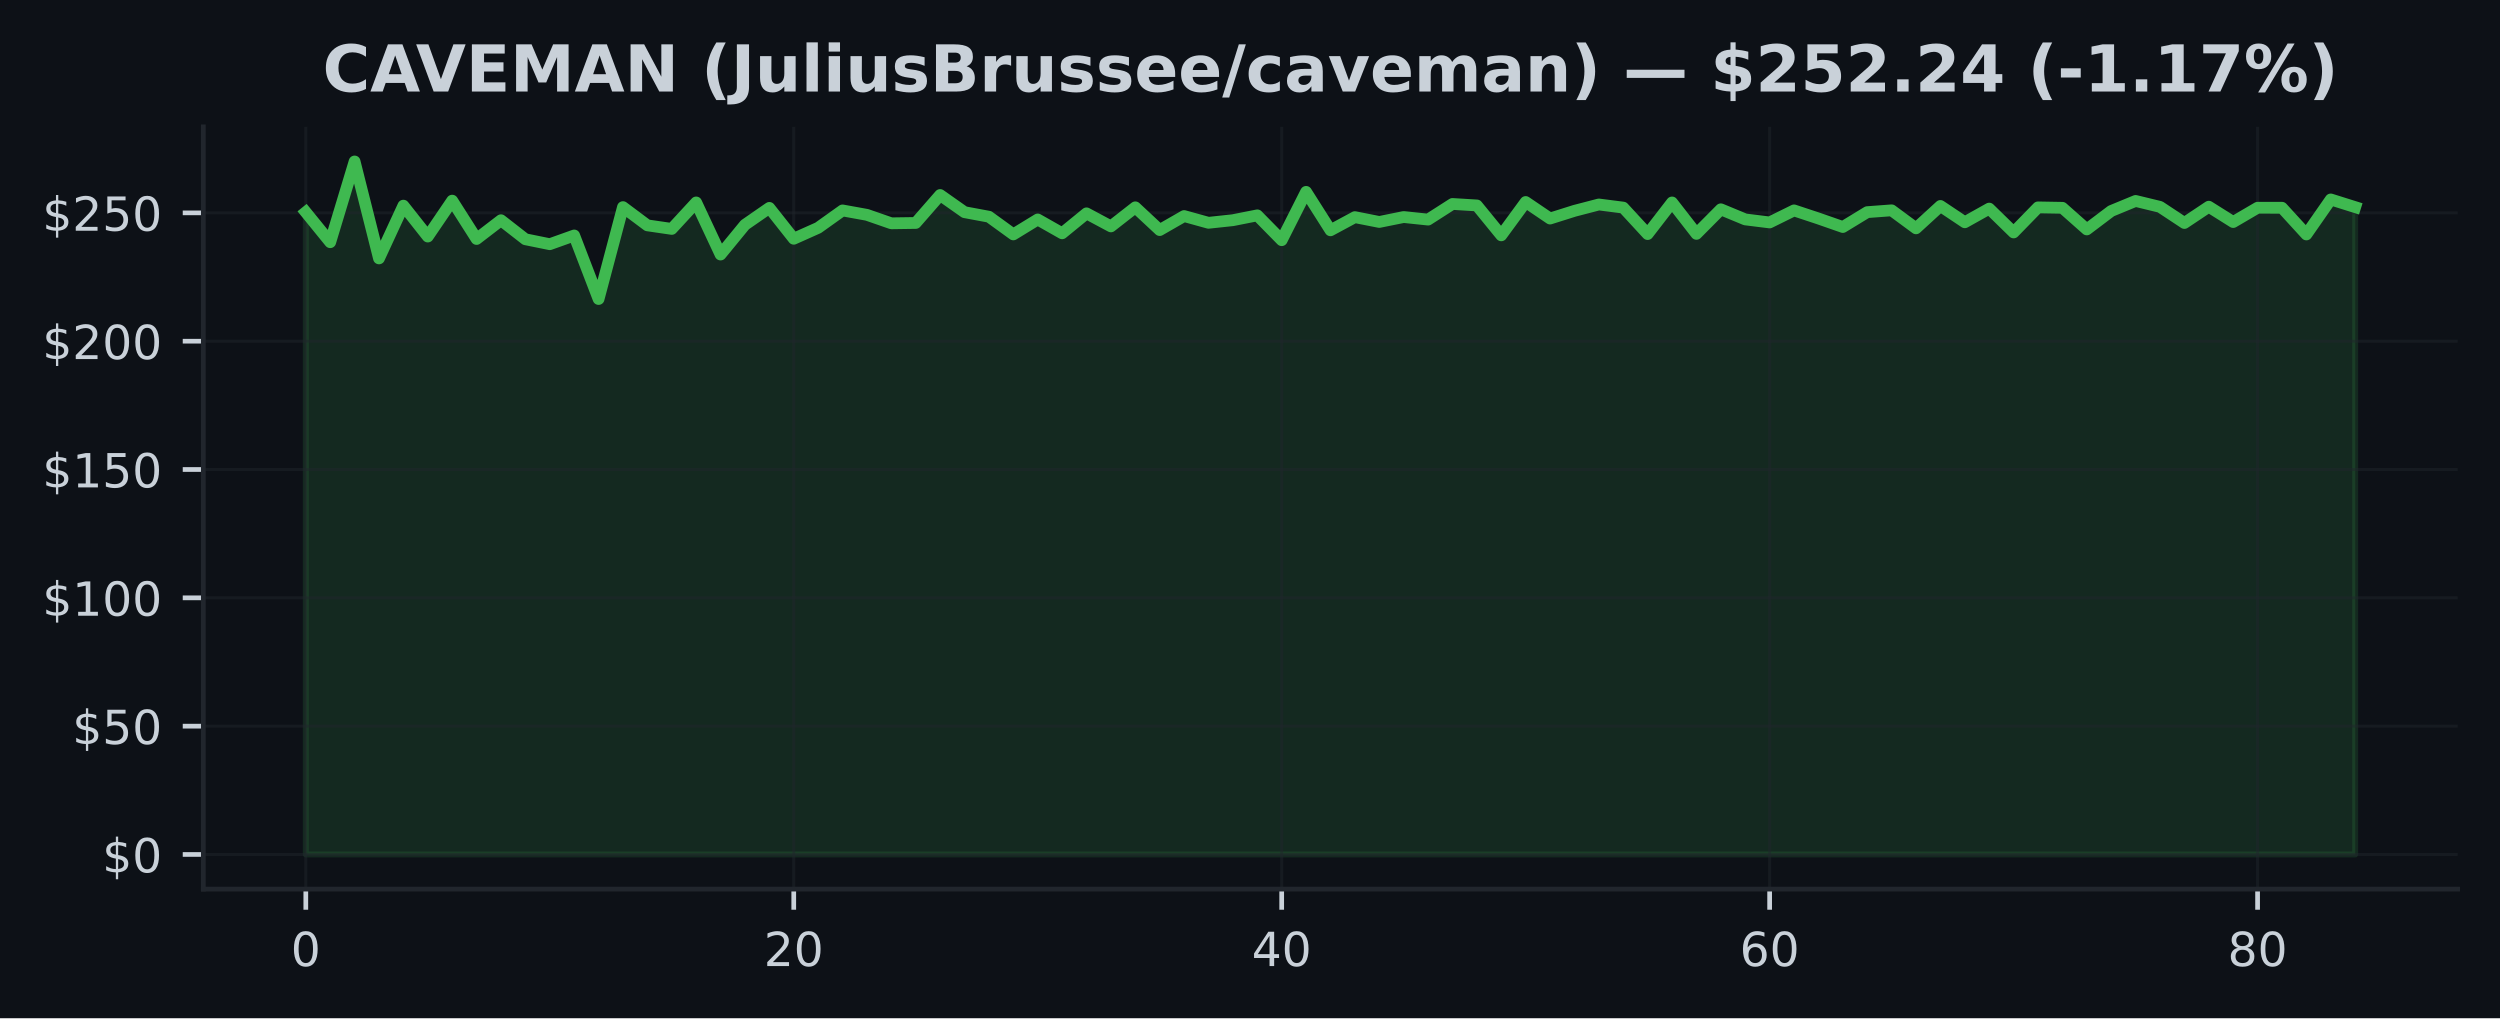
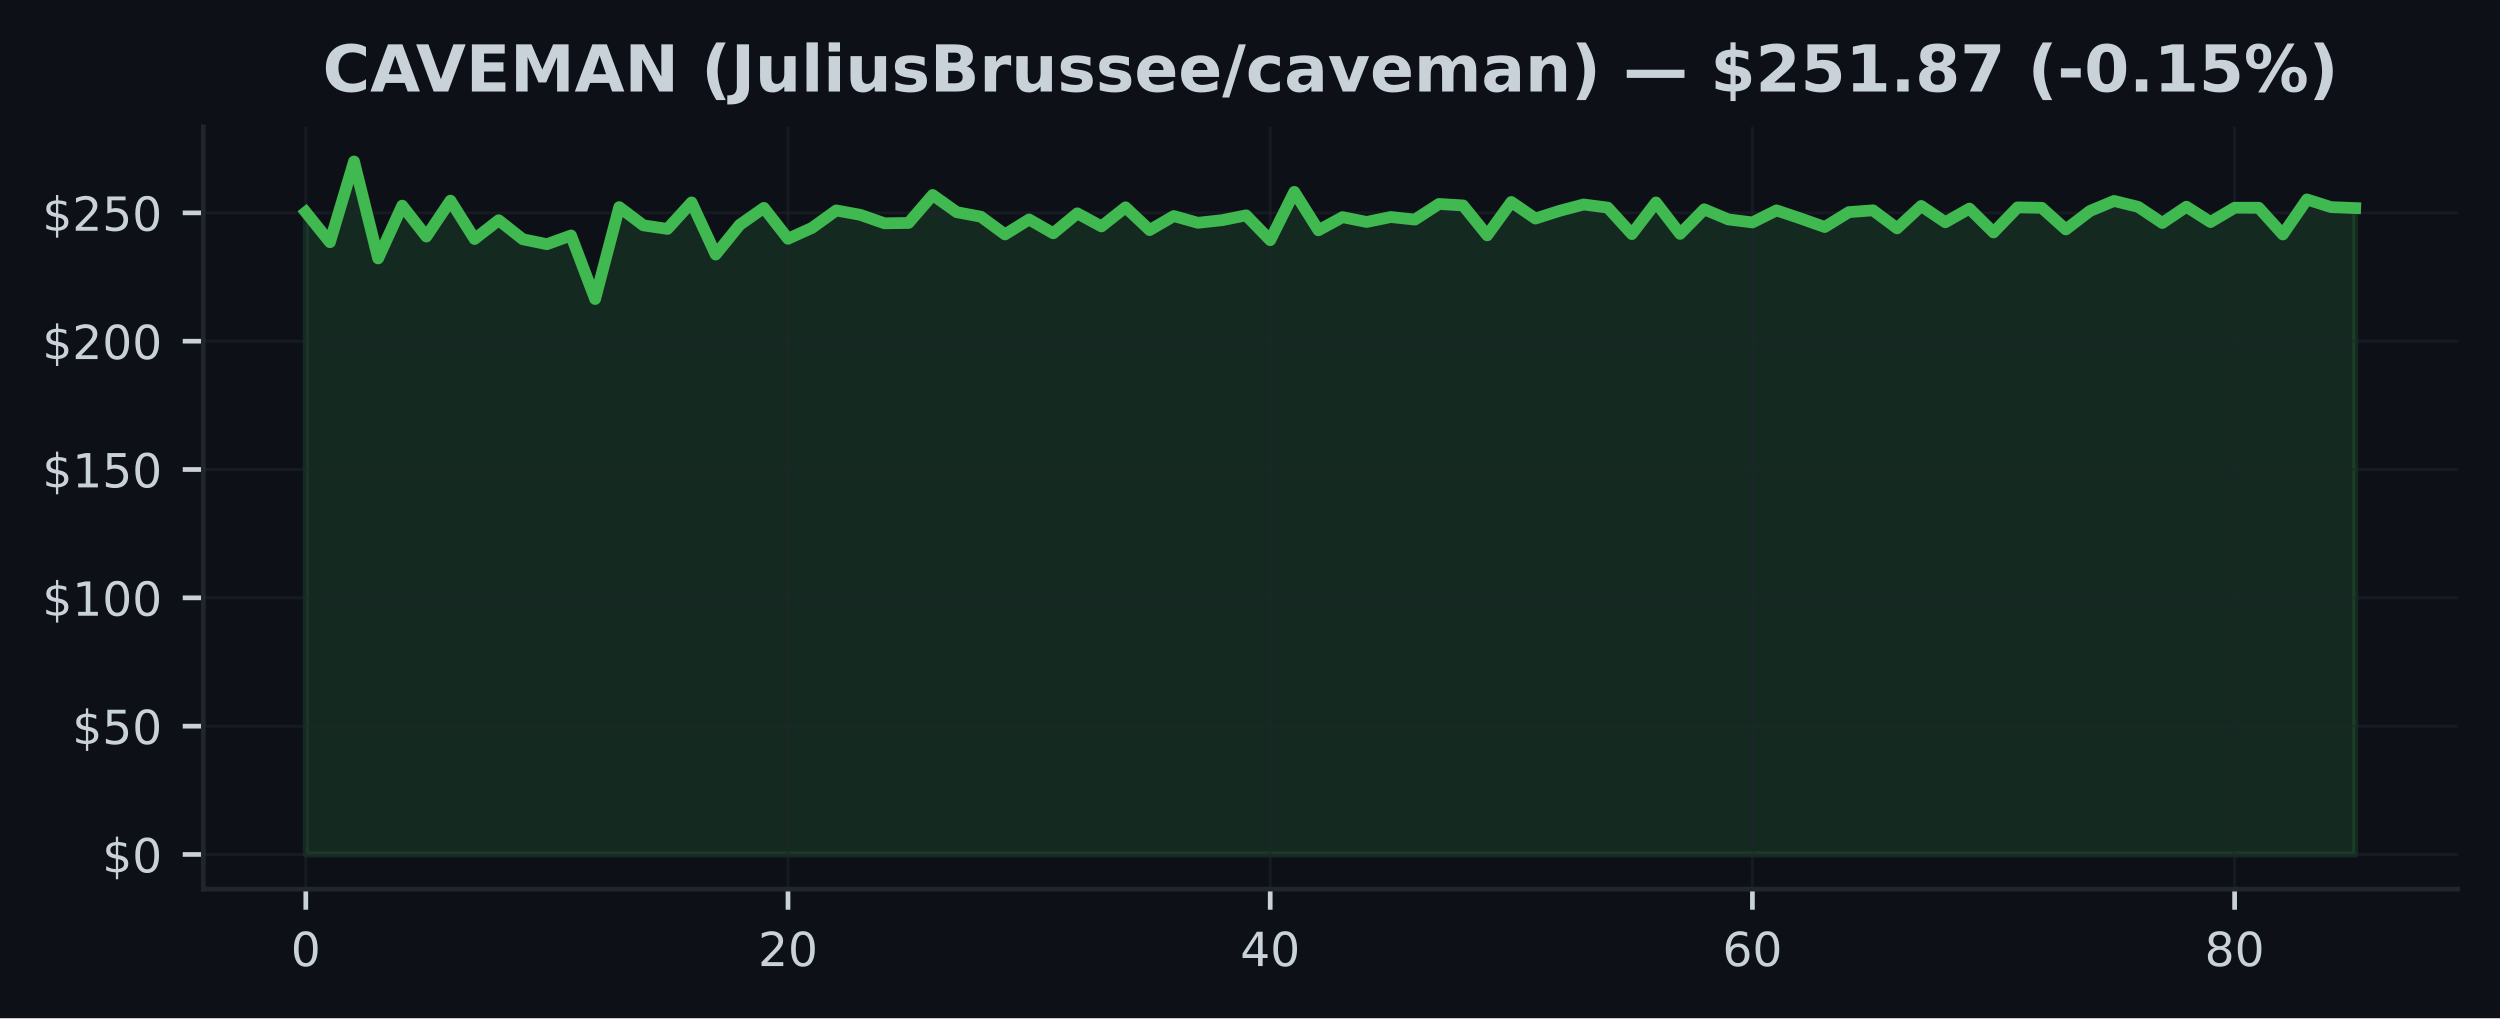
<svg xmlns="http://www.w3.org/2000/svg" xmlns:xlink="http://www.w3.org/1999/xlink" width="424.91pt" height="173.061pt" viewBox="0 0 424.91 173.061" version="1.1">
  <defs>
    <style type="text/css">*{stroke-linejoin: round; stroke-linecap: butt}</style>
  </defs>
  <g id="figure_1">
    <g id="patch_1">
      <path d="M 0 173.061  L 424.91 173.061  L 424.91 0  L 0 0  z " style="fill: #0d1117" />
    </g>
    <g id="axes_1">
      <g id="patch_2">
        <path d="M 34.56 151.118  L 417.71 151.118  L 417.71 21.558  L 34.56 21.558  z " style="fill: #0d1117" />
      </g>
      <g id="FillBetweenPolyCollection_1">
        <defs>
-           <path id="mf7745dbfe8" d="M 51.976 -27.832  L 51.976 -136.999  L 56.123 -131.895  L 60.269 -145.613  L 64.416 -129.143  L 68.562 -138.106  L 72.709 -132.859  L 76.856 -138.957  L 81.002 -132.445  L 85.149 -135.629  L 89.296 -132.397  L 93.442 -131.555  L 97.589 -133.038  L 101.736 -122.242  L 105.882 -137.858  L 110.029 -134.761  L 114.176 -134.155  L 118.322 -138.652  L 122.469 -129.801  L 126.616 -134.857  L 130.762 -137.727  L 134.909 -132.484  L 139.055 -134.338  L 143.202 -137.295  L 147.349 -136.545  L 151.495 -135.105  L 155.642 -135.166  L 159.789 -139.917  L 163.935 -136.999  L 168.082 -136.226  L 172.229 -133.221  L 176.375 -135.76  L 180.522 -133.409  L 184.669 -136.798  L 188.815 -134.582  L 192.962 -137.823  L 197.108 -133.958  L 201.255 -136.34  L 205.402 -135.193  L 209.548 -135.638  L 213.695 -136.458  L 217.842 -132.24  L 221.988 -140.449  L 226.135 -133.919  L 230.282 -136.152  L 234.428 -135.337  L 238.575 -136.174  L 242.722 -135.738  L 246.868 -138.394  L 251.015 -138.141  L 255.162 -133.064  L 259.308 -138.726  L 263.455 -135.917  L 267.601 -137.225  L 271.748 -138.307  L 275.895 -137.775  L 280.041 -133.278  L 284.188 -138.647  L 288.335 -133.313  L 292.481 -137.487  L 296.628 -135.768  L 300.775 -135.254  L 304.921 -137.3  L 309.068 -135.925  L 313.215 -134.477  L 317.361 -137.003  L 321.508 -137.313  L 325.654 -134.255  L 329.801 -138.054  L 333.948 -135.284  L 338.094 -137.605  L 342.241 -133.557  L 346.388 -137.814  L 350.534 -137.74  L 354.681 -134.067  L 358.828 -137.199  L 362.974 -138.909  L 367.121 -137.901  L 371.268 -135.162  L 375.414 -137.928  L 379.561 -135.324  L 383.708 -137.753  L 387.854 -137.749  L 392.001 -133.212  L 396.147 -139.162  L 400.294 -137.858  L 400.294 -27.832  L 400.294 -27.832  L 396.147 -27.832  L 392.001 -27.832  L 387.854 -27.832  L 383.708 -27.832  L 379.561 -27.832  L 375.414 -27.832  L 371.268 -27.832  L 367.121 -27.832  L 362.974 -27.832  L 358.828 -27.832  L 354.681 -27.832  L 350.534 -27.832  L 346.388 -27.832  L 342.241 -27.832  L 338.094 -27.832  L 333.948 -27.832  L 329.801 -27.832  L 325.654 -27.832  L 321.508 -27.832  L 317.361 -27.832  L 313.215 -27.832  L 309.068 -27.832  L 304.921 -27.832  L 300.775 -27.832  L 296.628 -27.832  L 292.481 -27.832  L 288.335 -27.832  L 284.188 -27.832  L 280.041 -27.832  L 275.895 -27.832  L 271.748 -27.832  L 267.601 -27.832  L 263.455 -27.832  L 259.308 -27.832  L 255.162 -27.832  L 251.015 -27.832  L 246.868 -27.832  L 242.722 -27.832  L 238.575 -27.832  L 234.428 -27.832  L 230.282 -27.832  L 226.135 -27.832  L 221.988 -27.832  L 217.842 -27.832  L 213.695 -27.832  L 209.548 -27.832  L 205.402 -27.832  L 201.255 -27.832  L 197.108 -27.832  L 192.962 -27.832  L 188.815 -27.832  L 184.669 -27.832  L 180.522 -27.832  L 176.375 -27.832  L 172.229 -27.832  L 168.082 -27.832  L 163.935 -27.832  L 159.789 -27.832  L 155.642 -27.832  L 151.495 -27.832  L 147.349 -27.832  L 143.202 -27.832  L 139.055 -27.832  L 134.909 -27.832  L 130.762 -27.832  L 126.616 -27.832  L 122.469 -27.832  L 118.322 -27.832  L 114.176 -27.832  L 110.029 -27.832  L 105.882 -27.832  L 101.736 -27.832  L 97.589 -27.832  L 93.442 -27.832  L 89.296 -27.832  L 85.149 -27.832  L 81.002 -27.832  L 76.856 -27.832  L 72.709 -27.832  L 68.562 -27.832  L 64.416 -27.832  L 60.269 -27.832  L 56.123 -27.832  L 51.976 -27.832  z " style="stroke: #3fb950; stroke-opacity: 0.15" />
+           <path id="m80fac585f5" d="M 51.976 -27.832  L 51.976 -136.999  L 56.074 -131.895  L 60.172 -145.613  L 64.269 -129.143  L 68.367 -138.106  L 72.465 -132.859  L 76.563 -138.957  L 80.661 -132.445  L 84.759 -135.629  L 88.857 -132.397  L 92.955 -131.555  L 97.052 -133.038  L 101.15 -122.242  L 105.248 -137.858  L 109.346 -134.761  L 113.444 -134.155  L 117.542 -138.652  L 121.64 -129.801  L 125.737 -134.857  L 129.835 -137.727  L 133.933 -132.484  L 138.031 -134.338  L 142.129 -137.295  L 146.227 -136.545  L 150.325 -135.105  L 154.422 -135.166  L 158.52 -139.917  L 162.618 -136.999  L 166.716 -136.226  L 170.814 -133.221  L 174.912 -135.76  L 179.01 -133.409  L 183.107 -136.798  L 187.205 -134.582  L 191.303 -137.823  L 195.401 -133.958  L 199.499 -136.34  L 203.597 -135.193  L 207.695 -135.638  L 211.792 -136.458  L 215.89 -132.24  L 219.988 -140.449  L 224.086 -133.919  L 228.184 -136.152  L 232.282 -135.337  L 236.38 -136.174  L 240.478 -135.738  L 244.575 -138.394  L 248.673 -138.141  L 252.771 -133.064  L 256.869 -138.726  L 260.967 -135.917  L 265.065 -137.225  L 269.163 -138.307  L 273.26 -137.775  L 277.358 -133.278  L 281.456 -138.647  L 285.554 -133.313  L 289.652 -137.487  L 293.75 -135.768  L 297.848 -135.254  L 301.945 -137.3  L 306.043 -135.925  L 310.141 -134.477  L 314.239 -137.003  L 318.337 -137.313  L 322.435 -134.255  L 326.533 -138.054  L 330.63 -135.284  L 334.728 -137.605  L 338.826 -133.557  L 342.924 -137.814  L 347.022 -137.74  L 351.12 -134.067  L 355.218 -137.199  L 359.315 -138.909  L 363.413 -137.901  L 367.511 -135.162  L 371.609 -137.928  L 375.707 -135.324  L 379.805 -137.753  L 383.903 -137.749  L 388.001 -133.212  L 392.098 -139.162  L 396.196 -137.858  L 400.294 -137.696  L 400.294 -27.832  L 400.294 -27.832  L 396.196 -27.832  L 392.098 -27.832  L 388.001 -27.832  L 383.903 -27.832  L 379.805 -27.832  L 375.707 -27.832  L 371.609 -27.832  L 367.511 -27.832  L 363.413 -27.832  L 359.315 -27.832  L 355.218 -27.832  L 351.12 -27.832  L 347.022 -27.832  L 342.924 -27.832  L 338.826 -27.832  L 334.728 -27.832  L 330.63 -27.832  L 326.533 -27.832  L 322.435 -27.832  L 318.337 -27.832  L 314.239 -27.832  L 310.141 -27.832  L 306.043 -27.832  L 301.945 -27.832  L 297.848 -27.832  L 293.75 -27.832  L 289.652 -27.832  L 285.554 -27.832  L 281.456 -27.832  L 277.358 -27.832  L 273.26 -27.832  L 269.163 -27.832  L 265.065 -27.832  L 260.967 -27.832  L 256.869 -27.832  L 252.771 -27.832  L 248.673 -27.832  L 244.575 -27.832  L 240.478 -27.832  L 236.38 -27.832  L 232.282 -27.832  L 228.184 -27.832  L 224.086 -27.832  L 219.988 -27.832  L 215.89 -27.832  L 211.792 -27.832  L 207.695 -27.832  L 203.597 -27.832  L 199.499 -27.832  L 195.401 -27.832  L 191.303 -27.832  L 187.205 -27.832  L 183.107 -27.832  L 179.01 -27.832  L 174.912 -27.832  L 170.814 -27.832  L 166.716 -27.832  L 162.618 -27.832  L 158.52 -27.832  L 154.422 -27.832  L 150.325 -27.832  L 146.227 -27.832  L 142.129 -27.832  L 138.031 -27.832  L 133.933 -27.832  L 129.835 -27.832  L 125.737 -27.832  L 121.64 -27.832  L 117.542 -27.832  L 113.444 -27.832  L 109.346 -27.832  L 105.248 -27.832  L 101.15 -27.832  L 97.052 -27.832  L 92.955 -27.832  L 88.857 -27.832  L 84.759 -27.832  L 80.661 -27.832  L 76.563 -27.832  L 72.465 -27.832  L 68.367 -27.832  L 64.269 -27.832  L 60.172 -27.832  L 56.074 -27.832  L 51.976 -27.832  z " style="stroke: #3fb950; stroke-opacity: 0.15" />
        </defs>
-         <g clip-path="url(#p58bd9154a6)">
-           <use xlink:href="#mf7745dbfe8" x="0" y="173.061" style="fill: #3fb950; fill-opacity: 0.15; stroke: #3fb950; stroke-opacity: 0.15" />
+         <g clip-path="url(#p2977cdf1c4)">
+           <use xlink:href="#m80fac585f5" x="0" y="173.061" style="fill: #3fb950; fill-opacity: 0.15; stroke: #3fb950; stroke-opacity: 0.15" />
        </g>
      </g>
      <g id="matplotlib.axis_1">
        <g id="xtick_1">
          <g id="line2d_1">
-             <path d="M 51.976 151.118  L 51.976 21.558  " clip-path="url(#p58bd9154a6)" style="fill: none; stroke: #21262d; stroke-opacity: 0.5; stroke-width: 0.5; stroke-linecap: square" />
+             <path d="M 51.976 151.118  L 51.976 21.558  " clip-path="url(#p2977cdf1c4)" style="fill: none; stroke: #21262d; stroke-opacity: 0.5; stroke-width: 0.5; stroke-linecap: square" />
          </g>
          <g id="line2d_2">
            <defs>
-               <path id="med273f6333" d="M 0 0  L 0 3.5  " style="stroke: #c9d1d9; stroke-width: 0.8" />
+               <path id="m7018ba9cfa" d="M 0 0  L 0 3.5  " style="stroke: #c9d1d9; stroke-width: 0.8" />
            </defs>
            <g>
-               <use xlink:href="#med273f6333" x="51.976" y="151.118" style="fill: #c9d1d9; stroke: #c9d1d9; stroke-width: 0.8" />
+               <use xlink:href="#m7018ba9cfa" x="51.976" y="151.118" style="fill: #c9d1d9; stroke: #c9d1d9; stroke-width: 0.8" />
            </g>
          </g>
          <g id="text_1">
            <g style="fill: #c9d1d9" transform="translate(49.43091 164.197) scale(0.08 -0.08)">
              <defs>
                <path id="DejaVuSans-30" d="M 2034 4250  Q 1547 4250 1301 3770  Q 1056 3291 1056 2328  Q 1056 1369 1301 889  Q 1547 409 2034 409  Q 2525 409 2770 889  Q 3016 1369 3016 2328  Q 3016 3291 2770 3770  Q 2525 4250 2034 4250  z M 2034 4750  Q 2819 4750 3233 4129  Q 3647 3509 3647 2328  Q 3647 1150 3233 529  Q 2819 -91 2034 -91  Q 1250 -91 836 529  Q 422 1150 422 2328  Q 422 3509 836 4129  Q 1250 4750 2034 4750  z " transform="scale(0.015625)" />
              </defs>
              <use xlink:href="#DejaVuSans-30" />
            </g>
          </g>
        </g>
        <g id="xtick_2">
          <g id="line2d_3">
-             <path d="M 134.909 151.118  L 134.909 21.558  " clip-path="url(#p58bd9154a6)" style="fill: none; stroke: #21262d; stroke-opacity: 0.5; stroke-width: 0.5; stroke-linecap: square" />
+             <path d="M 133.933 151.118  L 133.933 21.558  " clip-path="url(#p2977cdf1c4)" style="fill: none; stroke: #21262d; stroke-opacity: 0.5; stroke-width: 0.5; stroke-linecap: square" />
          </g>
          <g id="line2d_4">
            <g>
-               <use xlink:href="#med273f6333" x="134.909" y="151.118" style="fill: #c9d1d9; stroke: #c9d1d9; stroke-width: 0.8" />
+               <use xlink:href="#m7018ba9cfa" x="133.933" y="151.118" style="fill: #c9d1d9; stroke: #c9d1d9; stroke-width: 0.8" />
            </g>
          </g>
          <g id="text_2">
-             <g style="fill: #c9d1d9" transform="translate(129.8188 164.197) scale(0.08 -0.08)">
+             <g style="fill: #c9d1d9" transform="translate(128.8431 164.197) scale(0.08 -0.08)">
              <defs>
                <path id="DejaVuSans-32" d="M 1228 531  L 3431 531  L 3431 0  L 469 0  L 469 531  Q 828 903 1448 1529  Q 2069 2156 2228 2338  Q 2531 2678 2651 2914  Q 2772 3150 2772 3378  Q 2772 3750 2511 3984  Q 2250 4219 1831 4219  Q 1534 4219 1204 4116  Q 875 4013 500 3803  L 500 4441  Q 881 4594 1212 4672  Q 1544 4750 1819 4750  Q 2544 4750 2975 4387  Q 3406 4025 3406 3419  Q 3406 3131 3298 2873  Q 3191 2616 2906 2266  Q 2828 2175 2409 1742  Q 1991 1309 1228 531  z " transform="scale(0.015625)" />
              </defs>
              <use xlink:href="#DejaVuSans-32" />
              <use xlink:href="#DejaVuSans-30" transform="translate(63.62305 0)" />
            </g>
          </g>
        </g>
        <g id="xtick_3">
          <g id="line2d_5">
-             <path d="M 217.842 151.118  L 217.842 21.558  " clip-path="url(#p58bd9154a6)" style="fill: none; stroke: #21262d; stroke-opacity: 0.5; stroke-width: 0.5; stroke-linecap: square" />
+             <path d="M 215.89 151.118  L 215.89 21.558  " clip-path="url(#p2977cdf1c4)" style="fill: none; stroke: #21262d; stroke-opacity: 0.5; stroke-width: 0.5; stroke-linecap: square" />
          </g>
          <g id="line2d_6">
            <g>
-               <use xlink:href="#med273f6333" x="217.842" y="151.118" style="fill: #c9d1d9; stroke: #c9d1d9; stroke-width: 0.8" />
+               <use xlink:href="#m7018ba9cfa" x="215.89" y="151.118" style="fill: #c9d1d9; stroke: #c9d1d9; stroke-width: 0.8" />
            </g>
          </g>
          <g id="text_3">
-             <g style="fill: #c9d1d9" transform="translate(212.7517 164.197) scale(0.08 -0.08)">
+             <g style="fill: #c9d1d9" transform="translate(210.8003 164.197) scale(0.08 -0.08)">
              <defs>
                <path id="DejaVuSans-34" d="M 2419 4116  L 825 1625  L 2419 1625  L 2419 4116  z M 2253 4666  L 3047 4666  L 3047 1625  L 3713 1625  L 3713 1100  L 3047 1100  L 3047 0  L 2419 0  L 2419 1100  L 313 1100  L 313 1709  L 2253 4666  z " transform="scale(0.015625)" />
              </defs>
              <use xlink:href="#DejaVuSans-34" />
              <use xlink:href="#DejaVuSans-30" transform="translate(63.62305 0)" />
            </g>
          </g>
        </g>
        <g id="xtick_4">
          <g id="line2d_7">
-             <path d="M 300.775 151.118  L 300.775 21.558  " clip-path="url(#p58bd9154a6)" style="fill: none; stroke: #21262d; stroke-opacity: 0.5; stroke-width: 0.5; stroke-linecap: square" />
+             <path d="M 297.848 151.118  L 297.848 21.558  " clip-path="url(#p2977cdf1c4)" style="fill: none; stroke: #21262d; stroke-opacity: 0.5; stroke-width: 0.5; stroke-linecap: square" />
          </g>
          <g id="line2d_8">
            <g>
-               <use xlink:href="#med273f6333" x="300.775" y="151.118" style="fill: #c9d1d9; stroke: #c9d1d9; stroke-width: 0.8" />
+               <use xlink:href="#m7018ba9cfa" x="297.848" y="151.118" style="fill: #c9d1d9; stroke: #c9d1d9; stroke-width: 0.8" />
            </g>
          </g>
          <g id="text_4">
-             <g style="fill: #c9d1d9" transform="translate(295.6846 164.197) scale(0.08 -0.08)">
+             <g style="fill: #c9d1d9" transform="translate(292.7576 164.197) scale(0.08 -0.08)">
              <defs>
                <path id="DejaVuSans-36" d="M 2113 2584  Q 1688 2584 1439 2293  Q 1191 2003 1191 1497  Q 1191 994 1439 701  Q 1688 409 2113 409  Q 2538 409 2786 701  Q 3034 994 3034 1497  Q 3034 2003 2786 2293  Q 2538 2584 2113 2584  z M 3366 4563  L 3366 3988  Q 3128 4100 2886 4159  Q 2644 4219 2406 4219  Q 1781 4219 1451 3797  Q 1122 3375 1075 2522  Q 1259 2794 1537 2939  Q 1816 3084 2150 3084  Q 2853 3084 3261 2657  Q 3669 2231 3669 1497  Q 3669 778 3244 343  Q 2819 -91 2113 -91  Q 1303 -91 875 529  Q 447 1150 447 2328  Q 447 3434 972 4092  Q 1497 4750 2381 4750  Q 2619 4750 2861 4703  Q 3103 4656 3366 4563  z " transform="scale(0.015625)" />
              </defs>
              <use xlink:href="#DejaVuSans-36" />
              <use xlink:href="#DejaVuSans-30" transform="translate(63.62305 0)" />
            </g>
          </g>
        </g>
        <g id="xtick_5">
          <g id="line2d_9">
-             <path d="M 383.708 151.118  L 383.708 21.558  " clip-path="url(#p58bd9154a6)" style="fill: none; stroke: #21262d; stroke-opacity: 0.5; stroke-width: 0.5; stroke-linecap: square" />
+             <path d="M 379.805 151.118  L 379.805 21.558  " clip-path="url(#p2977cdf1c4)" style="fill: none; stroke: #21262d; stroke-opacity: 0.5; stroke-width: 0.5; stroke-linecap: square" />
          </g>
          <g id="line2d_10">
            <g>
-               <use xlink:href="#med273f6333" x="383.708" y="151.118" style="fill: #c9d1d9; stroke: #c9d1d9; stroke-width: 0.8" />
+               <use xlink:href="#m7018ba9cfa" x="379.805" y="151.118" style="fill: #c9d1d9; stroke: #c9d1d9; stroke-width: 0.8" />
            </g>
          </g>
          <g id="text_5">
-             <g style="fill: #c9d1d9" transform="translate(378.6175 164.197) scale(0.08 -0.08)">
+             <g style="fill: #c9d1d9" transform="translate(374.7148 164.197) scale(0.08 -0.08)">
              <defs>
                <path id="DejaVuSans-38" d="M 2034 2216  Q 1584 2216 1326 1975  Q 1069 1734 1069 1313  Q 1069 891 1326 650  Q 1584 409 2034 409  Q 2484 409 2743 651  Q 3003 894 3003 1313  Q 3003 1734 2745 1975  Q 2488 2216 2034 2216  z M 1403 2484  Q 997 2584 770 2862  Q 544 3141 544 3541  Q 544 4100 942 4425  Q 1341 4750 2034 4750  Q 2731 4750 3128 4425  Q 3525 4100 3525 3541  Q 3525 3141 3298 2862  Q 3072 2584 2669 2484  Q 3125 2378 3379 2068  Q 3634 1759 3634 1313  Q 3634 634 3220 271  Q 2806 -91 2034 -91  Q 1263 -91 848 271  Q 434 634 434 1313  Q 434 1759 690 2068  Q 947 2378 1403 2484  z M 1172 3481  Q 1172 3119 1398 2916  Q 1625 2713 2034 2713  Q 2441 2713 2670 2916  Q 2900 3119 2900 3481  Q 2900 3844 2670 4047  Q 2441 4250 2034 4250  Q 1625 4250 1398 4047  Q 1172 3844 1172 3481  z " transform="scale(0.015625)" />
              </defs>
              <use xlink:href="#DejaVuSans-38" />
              <use xlink:href="#DejaVuSans-30" transform="translate(63.62305 0)" />
            </g>
          </g>
        </g>
      </g>
      <g id="matplotlib.axis_2">
        <g id="ytick_1">
          <g id="line2d_11">
-             <path d="M 34.56 145.229  L 417.71 145.229  " clip-path="url(#p58bd9154a6)" style="fill: none; stroke: #21262d; stroke-opacity: 0.5; stroke-width: 0.5; stroke-linecap: square" />
+             <path d="M 34.56 145.229  L 417.71 145.229  " clip-path="url(#p2977cdf1c4)" style="fill: none; stroke: #21262d; stroke-opacity: 0.5; stroke-width: 0.5; stroke-linecap: square" />
          </g>
          <g id="line2d_12">
            <defs>
-               <path id="m7860296429" d="M 0 0  L -3.5 0  " style="stroke: #c9d1d9; stroke-width: 0.8" />
+               <path id="m69ba1329ca" d="M 0 0  L -3.5 0  " style="stroke: #c9d1d9; stroke-width: 0.8" />
            </defs>
            <g>
-               <use xlink:href="#m7860296429" x="34.56" y="145.229" style="fill: #c9d1d9; stroke: #c9d1d9; stroke-width: 0.8" />
+               <use xlink:href="#m69ba1329ca" x="34.56" y="145.229" style="fill: #c9d1d9; stroke: #c9d1d9; stroke-width: 0.8" />
            </g>
          </g>
          <g id="text_6">
            <g style="fill: #c9d1d9" transform="translate(17.38 148.2686) scale(0.08 -0.08)">
              <defs>
                <path id="DejaVuSans-24" d="M 2163 -941  L 1850 -941  L 1847 0  Q 1519 6 1191 76  Q 863 147 531 288  L 531 850  Q 850 650 1176 548  Q 1503 447 1850 444  L 1850 1869  Q 1159 1981 845 2250  Q 531 2519 531 2988  Q 531 3497 872 3790  Q 1213 4084 1850 4128  L 1850 4863  L 2163 4863  L 2163 4138  Q 2453 4125 2725 4076  Q 2997 4028 3256 3944  L 3256 3397  Q 2997 3528 2723 3600  Q 2450 3672 2163 3684  L 2163 2350  Q 2872 2241 3206 1959  Q 3541 1678 3541 1191  Q 3541 663 3186 358  Q 2831 53 2163 6  L 2163 -941  z M 1850 2406  L 1850 3688  Q 1488 3647 1297 3481  Q 1106 3316 1106 3041  Q 1106 2772 1282 2622  Q 1459 2472 1850 2406  z M 2163 1806  L 2163 453  Q 2559 506 2761 678  Q 2963 850 2963 1131  Q 2963 1406 2770 1568  Q 2578 1731 2163 1806  z " transform="scale(0.015625)" />
              </defs>
              <use xlink:href="#DejaVuSans-24" />
              <use xlink:href="#DejaVuSans-30" transform="translate(63.62305 0)" />
            </g>
          </g>
        </g>
        <g id="ytick_2">
          <g id="line2d_13">
-             <path d="M 34.56 123.419  L 417.71 123.419  " clip-path="url(#p58bd9154a6)" style="fill: none; stroke: #21262d; stroke-opacity: 0.5; stroke-width: 0.5; stroke-linecap: square" />
+             <path d="M 34.56 123.419  L 417.71 123.419  " clip-path="url(#p2977cdf1c4)" style="fill: none; stroke: #21262d; stroke-opacity: 0.5; stroke-width: 0.5; stroke-linecap: square" />
          </g>
          <g id="line2d_14">
            <g>
-               <use xlink:href="#m7860296429" x="34.56" y="123.419" style="fill: #c9d1d9; stroke: #c9d1d9; stroke-width: 0.8" />
+               <use xlink:href="#m69ba1329ca" x="34.56" y="123.419" style="fill: #c9d1d9; stroke: #c9d1d9; stroke-width: 0.8" />
            </g>
          </g>
          <g id="text_7">
            <g style="fill: #c9d1d9" transform="translate(12.29 126.4587) scale(0.08 -0.08)">
              <defs>
                <path id="DejaVuSans-35" d="M 691 4666  L 3169 4666  L 3169 4134  L 1269 4134  L 1269 2991  Q 1406 3038 1543 3061  Q 1681 3084 1819 3084  Q 2600 3084 3056 2656  Q 3513 2228 3513 1497  Q 3513 744 3044 326  Q 2575 -91 1722 -91  Q 1428 -91 1123 -41  Q 819 9 494 109  L 494 744  Q 775 591 1075 516  Q 1375 441 1709 441  Q 2250 441 2565 725  Q 2881 1009 2881 1497  Q 2881 1984 2565 2268  Q 2250 2553 1709 2553  Q 1456 2553 1204 2497  Q 953 2441 691 2322  L 691 4666  z " transform="scale(0.015625)" />
              </defs>
              <use xlink:href="#DejaVuSans-24" />
              <use xlink:href="#DejaVuSans-35" transform="translate(63.62305 0)" />
              <use xlink:href="#DejaVuSans-30" transform="translate(127.2461 0)" />
            </g>
          </g>
        </g>
        <g id="ytick_3">
          <g id="line2d_15">
-             <path d="M 34.56 101.61  L 417.71 101.61  " clip-path="url(#p58bd9154a6)" style="fill: none; stroke: #21262d; stroke-opacity: 0.5; stroke-width: 0.5; stroke-linecap: square" />
+             <path d="M 34.56 101.61  L 417.71 101.61  " clip-path="url(#p2977cdf1c4)" style="fill: none; stroke: #21262d; stroke-opacity: 0.5; stroke-width: 0.5; stroke-linecap: square" />
          </g>
          <g id="line2d_16">
            <g>
-               <use xlink:href="#m7860296429" x="34.56" y="101.61" style="fill: #c9d1d9; stroke: #c9d1d9; stroke-width: 0.8" />
+               <use xlink:href="#m69ba1329ca" x="34.56" y="101.61" style="fill: #c9d1d9; stroke: #c9d1d9; stroke-width: 0.8" />
            </g>
          </g>
          <g id="text_8">
            <g style="fill: #c9d1d9" transform="translate(7.2 104.6489) scale(0.08 -0.08)">
              <defs>
                <path id="DejaVuSans-31" d="M 794 531  L 1825 531  L 1825 4091  L 703 3866  L 703 4441  L 1819 4666  L 2450 4666  L 2450 531  L 3481 531  L 3481 0  L 794 0  L 794 531  z " transform="scale(0.015625)" />
              </defs>
              <use xlink:href="#DejaVuSans-24" />
              <use xlink:href="#DejaVuSans-31" transform="translate(63.62305 0)" />
              <use xlink:href="#DejaVuSans-30" transform="translate(127.2461 0)" />
              <use xlink:href="#DejaVuSans-30" transform="translate(190.8691 0)" />
            </g>
          </g>
        </g>
        <g id="ytick_4">
          <g id="line2d_17">
-             <path d="M 34.56 79.8  L 417.71 79.8  " clip-path="url(#p58bd9154a6)" style="fill: none; stroke: #21262d; stroke-opacity: 0.5; stroke-width: 0.5; stroke-linecap: square" />
+             <path d="M 34.56 79.8  L 417.71 79.8  " clip-path="url(#p2977cdf1c4)" style="fill: none; stroke: #21262d; stroke-opacity: 0.5; stroke-width: 0.5; stroke-linecap: square" />
          </g>
          <g id="line2d_18">
            <g>
-               <use xlink:href="#m7860296429" x="34.56" y="79.8" style="fill: #c9d1d9; stroke: #c9d1d9; stroke-width: 0.8" />
+               <use xlink:href="#m69ba1329ca" x="34.56" y="79.8" style="fill: #c9d1d9; stroke: #c9d1d9; stroke-width: 0.8" />
            </g>
          </g>
          <g id="text_9">
            <g style="fill: #c9d1d9" transform="translate(7.2 82.83907) scale(0.08 -0.08)">
              <use xlink:href="#DejaVuSans-24" />
              <use xlink:href="#DejaVuSans-31" transform="translate(63.62305 0)" />
              <use xlink:href="#DejaVuSans-35" transform="translate(127.2461 0)" />
              <use xlink:href="#DejaVuSans-30" transform="translate(190.8691 0)" />
            </g>
          </g>
        </g>
        <g id="ytick_5">
          <g id="line2d_19">
-             <path d="M 34.56 57.99  L 417.71 57.99  " clip-path="url(#p58bd9154a6)" style="fill: none; stroke: #21262d; stroke-opacity: 0.5; stroke-width: 0.5; stroke-linecap: square" />
+             <path d="M 34.56 57.99  L 417.71 57.99  " clip-path="url(#p2977cdf1c4)" style="fill: none; stroke: #21262d; stroke-opacity: 0.5; stroke-width: 0.5; stroke-linecap: square" />
          </g>
          <g id="line2d_20">
            <g>
-               <use xlink:href="#m7860296429" x="34.56" y="57.99" style="fill: #c9d1d9; stroke: #c9d1d9; stroke-width: 0.8" />
+               <use xlink:href="#m69ba1329ca" x="34.56" y="57.99" style="fill: #c9d1d9; stroke: #c9d1d9; stroke-width: 0.8" />
            </g>
          </g>
          <g id="text_10">
            <g style="fill: #c9d1d9" transform="translate(7.2 61.02924) scale(0.08 -0.08)">
              <use xlink:href="#DejaVuSans-24" />
              <use xlink:href="#DejaVuSans-32" transform="translate(63.62305 0)" />
              <use xlink:href="#DejaVuSans-30" transform="translate(127.2461 0)" />
              <use xlink:href="#DejaVuSans-30" transform="translate(190.8691 0)" />
            </g>
          </g>
        </g>
        <g id="ytick_6">
          <g id="line2d_21">
-             <path d="M 34.56 36.18  L 417.71 36.18  " clip-path="url(#p58bd9154a6)" style="fill: none; stroke: #21262d; stroke-opacity: 0.5; stroke-width: 0.5; stroke-linecap: square" />
+             <path d="M 34.56 36.18  L 417.71 36.18  " clip-path="url(#p2977cdf1c4)" style="fill: none; stroke: #21262d; stroke-opacity: 0.5; stroke-width: 0.5; stroke-linecap: square" />
          </g>
          <g id="line2d_22">
            <g>
-               <use xlink:href="#m7860296429" x="34.56" y="36.18" style="fill: #c9d1d9; stroke: #c9d1d9; stroke-width: 0.8" />
+               <use xlink:href="#m69ba1329ca" x="34.56" y="36.18" style="fill: #c9d1d9; stroke: #c9d1d9; stroke-width: 0.8" />
            </g>
          </g>
          <g id="text_11">
            <g style="fill: #c9d1d9" transform="translate(7.2 39.2194) scale(0.08 -0.08)">
              <use xlink:href="#DejaVuSans-24" />
              <use xlink:href="#DejaVuSans-32" transform="translate(63.62305 0)" />
              <use xlink:href="#DejaVuSans-35" transform="translate(127.2461 0)" />
              <use xlink:href="#DejaVuSans-30" transform="translate(190.8691 0)" />
            </g>
          </g>
        </g>
      </g>
      <g id="line2d_23">
-         <path d="M 51.976 36.062  L 56.123 41.166  L 60.269 27.447  L 64.416 43.918  L 68.562 34.954  L 72.709 40.202  L 76.856 34.104  L 81.002 40.616  L 85.149 37.432  L 89.296 40.664  L 93.442 41.506  L 97.589 40.023  L 101.736 50.819  L 105.882 35.203  L 110.029 38.3  L 114.176 38.906  L 118.322 34.409  L 122.469 43.26  L 126.616 38.204  L 130.762 35.334  L 134.909 40.577  L 139.055 38.723  L 143.202 35.766  L 147.349 36.516  L 151.495 37.955  L 155.642 37.894  L 159.789 33.144  L 163.935 36.062  L 168.082 36.834  L 172.229 39.84  L 176.375 37.301  L 180.522 39.652  L 184.669 36.263  L 188.815 38.479  L 192.962 35.238  L 197.108 39.103  L 201.255 36.721  L 205.402 37.868  L 209.548 37.423  L 213.695 36.603  L 217.842 40.821  L 221.988 32.612  L 226.135 39.142  L 230.282 36.908  L 234.428 37.724  L 238.575 36.887  L 242.722 37.323  L 246.868 34.666  L 251.015 34.919  L 255.162 39.997  L 259.308 34.335  L 263.455 37.144  L 267.601 35.835  L 271.748 34.754  L 275.895 35.286  L 280.041 39.783  L 284.188 34.413  L 288.335 39.748  L 292.481 35.574  L 296.628 37.292  L 300.775 37.807  L 304.921 35.761  L 309.068 37.135  L 313.215 38.583  L 317.361 36.058  L 321.508 35.748  L 325.654 38.806  L 329.801 35.007  L 333.948 37.777  L 338.094 35.456  L 342.241 39.504  L 346.388 35.247  L 350.534 35.321  L 354.681 38.993  L 358.828 35.862  L 362.974 34.152  L 367.121 35.159  L 371.268 37.899  L 375.414 35.133  L 379.561 37.737  L 383.708 35.308  L 387.854 35.312  L 392.001 39.848  L 396.147 33.899  L 400.294 35.203  " clip-path="url(#p58bd9154a6)" style="fill: none; stroke: #3fb950; stroke-width: 2; stroke-linecap: square" />
+         <path d="M 51.976 36.062  L 56.074 41.166  L 60.172 27.447  L 64.269 43.918  L 68.367 34.954  L 72.465 40.202  L 76.563 34.104  L 80.661 40.616  L 84.759 37.432  L 88.857 40.664  L 92.955 41.506  L 97.052 40.023  L 101.15 50.819  L 105.248 35.203  L 109.346 38.3  L 113.444 38.906  L 117.542 34.409  L 121.64 43.26  L 125.737 38.204  L 129.835 35.334  L 133.933 40.577  L 138.031 38.723  L 142.129 35.766  L 146.227 36.516  L 150.325 37.955  L 154.422 37.894  L 158.52 33.144  L 162.618 36.062  L 166.716 36.834  L 170.814 39.84  L 174.912 37.301  L 179.01 39.652  L 183.107 36.263  L 187.205 38.479  L 191.303 35.238  L 195.401 39.103  L 199.499 36.721  L 203.597 37.868  L 207.695 37.423  L 211.792 36.603  L 215.89 40.821  L 219.988 32.612  L 224.086 39.142  L 228.184 36.908  L 232.282 37.724  L 236.38 36.887  L 240.478 37.323  L 244.575 34.666  L 248.673 34.919  L 252.771 39.997  L 256.869 34.335  L 260.967 37.144  L 265.065 35.835  L 269.163 34.754  L 273.26 35.286  L 277.358 39.783  L 281.456 34.413  L 285.554 39.748  L 289.652 35.574  L 293.75 37.292  L 297.848 37.807  L 301.945 35.761  L 306.043 37.135  L 310.141 38.583  L 314.239 36.058  L 318.337 35.748  L 322.435 38.806  L 326.533 35.007  L 330.63 37.777  L 334.728 35.456  L 338.826 39.504  L 342.924 35.247  L 347.022 35.321  L 351.12 38.993  L 355.218 35.862  L 359.315 34.152  L 363.413 35.159  L 367.511 37.899  L 371.609 35.133  L 375.707 37.737  L 379.805 35.308  L 383.903 35.312  L 388.001 39.848  L 392.098 33.899  L 396.196 35.203  L 400.294 35.364  " clip-path="url(#p2977cdf1c4)" style="fill: none; stroke: #3fb950; stroke-width: 2; stroke-linecap: square" />
      </g>
      <g id="patch_3">
        <path d="M 34.56 151.118  L 34.56 21.558  " style="fill: none; stroke: #21262d; stroke-width: 0.8; stroke-linejoin: miter; stroke-linecap: square" />
      </g>
      <g id="patch_4">
        <path d="M 34.56 151.118  L 417.71 151.118  " style="fill: none; stroke: #21262d; stroke-width: 0.8; stroke-linejoin: miter; stroke-linecap: square" />
      </g>
      <g id="text_12">
        <g style="fill: #c9d1d9" transform="translate(54.83664 15.55828) scale(0.11 -0.11)">
          <defs>
            <path id="DejaVuSans-Bold-43" d="M 4288 256  Q 3956 84 3597 -3  Q 3238 -91 2847 -91  Q 1681 -91 1000 561  Q 319 1213 319 2328  Q 319 3447 1000 4098  Q 1681 4750 2847 4750  Q 3238 4750 3597 4662  Q 3956 4575 4288 4403  L 4288 3438  Q 3953 3666 3628 3772  Q 3303 3878 2944 3878  Q 2300 3878 1931 3465  Q 1563 3053 1563 2328  Q 1563 1606 1931 1193  Q 2300 781 2944 781  Q 3303 781 3628 887  Q 3953 994 4288 1222  L 4288 256  z " transform="scale(0.015625)" />
            <path id="DejaVuSans-Bold-41" d="M 3419 850  L 1538 850  L 1241 0  L 31 0  L 1759 4666  L 3194 4666  L 4922 0  L 3713 0  L 3419 850  z M 1838 1716  L 3116 1716  L 2478 3572  L 1838 1716  z " transform="scale(0.015625)" />
            <path id="DejaVuSans-Bold-56" d="M 31 4666  L 1241 4666  L 2478 1222  L 3713 4666  L 4922 4666  L 3194 0  L 1759 0  L 31 4666  z " transform="scale(0.015625)" />
            <path id="DejaVuSans-Bold-45" d="M 588 4666  L 3834 4666  L 3834 3756  L 1791 3756  L 1791 2888  L 3713 2888  L 3713 1978  L 1791 1978  L 1791 909  L 3903 909  L 3903 0  L 588 0  L 588 4666  z " transform="scale(0.015625)" />
            <path id="DejaVuSans-Bold-4d" d="M 588 4666  L 2119 4666  L 3181 2169  L 4250 4666  L 5778 4666  L 5778 0  L 4641 0  L 4641 3413  L 3566 897  L 2803 897  L 1728 3413  L 1728 0  L 588 0  L 588 4666  z " transform="scale(0.015625)" />
            <path id="DejaVuSans-Bold-4e" d="M 588 4666  L 1931 4666  L 3628 1466  L 3628 4666  L 4769 4666  L 4769 0  L 3425 0  L 1728 3200  L 1728 0  L 588 0  L 588 4666  z " transform="scale(0.015625)" />
            <path id="DejaVuSans-Bold-20" transform="scale(0.015625)" />
            <path id="DejaVuSans-Bold-28" d="M 2413 -844  L 1484 -844  Q 1006 -72 778 623  Q 550 1319 550 2003  Q 550 2688 779 3389  Q 1009 4091 1484 4856  L 2413 4856  Q 2013 4116 1813 3408  Q 1613 2700 1613 2009  Q 1613 1319 1811 609  Q 2009 -100 2413 -844  z " transform="scale(0.015625)" />
            <path id="DejaVuSans-Bold-4a" d="M 588 4666  L 1791 4666  L 1791 453  Q 1791 -419 1317 -850  Q 844 -1281 -116 -1281  L -359 -1281  L -359 -372  L -172 -372  Q 203 -372 395 -162  Q 588 47 588 453  L 588 4666  z " transform="scale(0.015625)" />
            <path id="DejaVuSans-Bold-75" d="M 500 1363  L 500 3500  L 1625 3500  L 1625 3150  Q 1625 2866 1622 2436  Q 1619 2006 1619 1863  Q 1619 1441 1641 1255  Q 1663 1069 1716 984  Q 1784 875 1895 815  Q 2006 756 2150 756  Q 2500 756 2700 1025  Q 2900 1294 2900 1772  L 2900 3500  L 4019 3500  L 4019 0  L 2900 0  L 2900 506  Q 2647 200 2364 54  Q 2081 -91 1741 -91  Q 1134 -91 817 281  Q 500 653 500 1363  z " transform="scale(0.015625)" />
            <path id="DejaVuSans-Bold-6c" d="M 538 4863  L 1656 4863  L 1656 0  L 538 0  L 538 4863  z " transform="scale(0.015625)" />
            <path id="DejaVuSans-Bold-69" d="M 538 3500  L 1656 3500  L 1656 0  L 538 0  L 538 3500  z M 538 4863  L 1656 4863  L 1656 3950  L 538 3950  L 538 4863  z " transform="scale(0.015625)" />
            <path id="DejaVuSans-Bold-73" d="M 3272 3391  L 3272 2541  Q 2913 2691 2578 2766  Q 2244 2841 1947 2841  Q 1628 2841 1473 2761  Q 1319 2681 1319 2516  Q 1319 2381 1436 2309  Q 1553 2238 1856 2203  L 2053 2175  Q 2913 2066 3209 1816  Q 3506 1566 3506 1031  Q 3506 472 3093 190  Q 2681 -91 1863 -91  Q 1516 -91 1145 -36  Q 775 19 384 128  L 384 978  Q 719 816 1070 734  Q 1422 653 1784 653  Q 2113 653 2278 743  Q 2444 834 2444 1013  Q 2444 1163 2330 1236  Q 2216 1309 1875 1350  L 1678 1375  Q 931 1469 631 1722  Q 331 1975 331 2491  Q 331 3047 712 3315  Q 1094 3584 1881 3584  Q 2191 3584 2531 3537  Q 2872 3491 3272 3391  z " transform="scale(0.015625)" />
            <path id="DejaVuSans-Bold-42" d="M 2456 2859  Q 2741 2859 2887 2984  Q 3034 3109 3034 3353  Q 3034 3594 2887 3720  Q 2741 3847 2456 3847  L 1791 3847  L 1791 2859  L 2456 2859  z M 2497 819  Q 2859 819 3042 972  Q 3225 1125 3225 1434  Q 3225 1738 3044 1889  Q 2863 2041 2497 2041  L 1791 2041  L 1791 819  L 2497 819  z M 3616 2497  Q 4003 2384 4215 2081  Q 4428 1778 4428 1338  Q 4428 663 3972 331  Q 3516 0 2584 0  L 588 0  L 588 4666  L 2394 4666  Q 3366 4666 3802 4372  Q 4238 4078 4238 3431  Q 4238 3091 4078 2852  Q 3919 2613 3616 2497  z " transform="scale(0.015625)" />
            <path id="DejaVuSans-Bold-72" d="M 3138 2547  Q 2991 2616 2845 2648  Q 2700 2681 2553 2681  Q 2122 2681 1889 2404  Q 1656 2128 1656 1613  L 1656 0  L 538 0  L 538 3500  L 1656 3500  L 1656 2925  Q 1872 3269 2151 3426  Q 2431 3584 2822 3584  Q 2878 3584 2943 3579  Q 3009 3575 3134 3559  L 3138 2547  z " transform="scale(0.015625)" />
            <path id="DejaVuSans-Bold-65" d="M 4031 1759  L 4031 1441  L 1416 1441  Q 1456 1047 1700 850  Q 1944 653 2381 653  Q 2734 653 3104 758  Q 3475 863 3866 1075  L 3866 213  Q 3469 63 3072 -14  Q 2675 -91 2278 -91  Q 1328 -91 801 392  Q 275 875 275 1747  Q 275 2603 792 3093  Q 1309 3584 2216 3584  Q 3041 3584 3536 3087  Q 4031 2591 4031 1759  z M 2881 2131  Q 2881 2450 2695 2645  Q 2509 2841 2209 2841  Q 1884 2841 1681 2658  Q 1478 2475 1428 2131  L 2881 2131  z " transform="scale(0.015625)" />
            <path id="DejaVuSans-Bold-2f" d="M 1644 4666  L 2338 4666  L 691 -594  L 0 -594  L 1644 4666  z " transform="scale(0.015625)" />
            <path id="DejaVuSans-Bold-63" d="M 3366 3391  L 3366 2478  Q 3138 2634 2908 2709  Q 2678 2784 2431 2784  Q 1963 2784 1702 2511  Q 1441 2238 1441 1747  Q 1441 1256 1702 982  Q 1963 709 2431 709  Q 2694 709 2930 787  Q 3166 866 3366 1019  L 3366 103  Q 3103 6 2833 -42  Q 2563 -91 2291 -91  Q 1344 -91 809 395  Q 275 881 275 1747  Q 275 2613 809 3098  Q 1344 3584 2291 3584  Q 2566 3584 2833 3536  Q 3100 3488 3366 3391  z " transform="scale(0.015625)" />
            <path id="DejaVuSans-Bold-61" d="M 2106 1575  Q 1756 1575 1579 1456  Q 1403 1338 1403 1106  Q 1403 894 1545 773  Q 1688 653 1941 653  Q 2256 653 2472 879  Q 2688 1106 2688 1447  L 2688 1575  L 2106 1575  z M 3816 1997  L 3816 0  L 2688 0  L 2688 519  Q 2463 200 2181 54  Q 1900 -91 1497 -91  Q 953 -91 614 226  Q 275 544 275 1050  Q 275 1666 698 1953  Q 1122 2241 2028 2241  L 2688 2241  L 2688 2328  Q 2688 2594 2478 2717  Q 2269 2841 1825 2841  Q 1466 2841 1156 2769  Q 847 2697 581 2553  L 581 3406  Q 941 3494 1303 3539  Q 1666 3584 2028 3584  Q 2975 3584 3395 3211  Q 3816 2838 3816 1997  z " transform="scale(0.015625)" />
            <path id="DejaVuSans-Bold-76" d="M 97 3500  L 1216 3500  L 2088 1081  L 2956 3500  L 4078 3500  L 2700 0  L 1472 0  L 97 3500  z " transform="scale(0.015625)" />
            <path id="DejaVuSans-Bold-6d" d="M 3781 2919  Q 3994 3244 4286 3414  Q 4578 3584 4928 3584  Q 5531 3584 5847 3212  Q 6163 2841 6163 2131  L 6163 0  L 5038 0  L 5038 1825  Q 5041 1866 5042 1909  Q 5044 1953 5044 2034  Q 5044 2406 4934 2573  Q 4825 2741 4581 2741  Q 4263 2741 4089 2478  Q 3916 2216 3909 1719  L 3909 0  L 2784 0  L 2784 1825  Q 2784 2406 2684 2573  Q 2584 2741 2328 2741  Q 2006 2741 1831 2477  Q 1656 2213 1656 1722  L 1656 0  L 531 0  L 531 3500  L 1656 3500  L 1656 2988  Q 1863 3284 2130 3434  Q 2397 3584 2719 3584  Q 3081 3584 3359 3409  Q 3638 3234 3781 2919  z " transform="scale(0.015625)" />
            <path id="DejaVuSans-Bold-6e" d="M 4056 2131  L 4056 0  L 2931 0  L 2931 347  L 2931 1631  Q 2931 2084 2911 2256  Q 2891 2428 2841 2509  Q 2775 2619 2662 2680  Q 2550 2741 2406 2741  Q 2056 2741 1856 2470  Q 1656 2200 1656 1722  L 1656 0  L 538 0  L 538 3500  L 1656 3500  L 1656 2988  Q 1909 3294 2193 3439  Q 2478 3584 2822 3584  Q 3428 3584 3742 3212  Q 4056 2841 4056 2131  z " transform="scale(0.015625)" />
            <path id="DejaVuSans-Bold-29" d="M 513 -844  Q 913 -100 1113 609  Q 1313 1319 1313 2009  Q 1313 2700 1113 3408  Q 913 4116 513 4856  L 1441 4856  Q 1916 4091 2145 3389  Q 2375 2688 2375 2003  Q 2375 1319 2147 623  Q 1919 -72 1441 -844  L 513 -844  z " transform="scale(0.015625)" />
            <path id="DejaVuSans-Bold-2014" d="M 344 2156  L 6056 2156  L 6056 1350  L 344 1350  L 344 2156  z " transform="scale(0.015625)" />
            <path id="DejaVuSans-Bold-24" d="M 2484 -941  L 1978 -941  L 1975 0  Q 1584 16 1218 87  Q 853 159 506 288  L 506 1106  Q 866 922 1233 823  Q 1600 725 1978 713  L 1978 1684  L 1875 1703  Q 1128 1834 814 2115  Q 500 2397 500 2925  Q 500 3484 883 3798  Q 1266 4113 1975 4141  L 1978 4863  L 2484 4863  L 2484 4153  Q 2797 4128 3109 4075  Q 3422 4022 3738 3938  L 3738 3144  Q 3425 3275 3112 3348  Q 2800 3422 2484 3438  L 2484 2541  L 2584 2522  Q 3378 2397 3698 2105  Q 4019 1813 4019 1241  Q 4019 666 3637 358  Q 3256 50 2484 6  L 2484 -941  z M 1978 2613  L 1978 3428  Q 1756 3416 1623 3308  Q 1491 3200 1491 3034  Q 1491 2850 1612 2745  Q 1734 2641 1978 2613  z M 2484 1594  L 2484 725  Q 2756 728 2892 831  Q 3028 934 3028 1141  Q 3028 1353 2903 1458  Q 2778 1563 2484 1594  z " transform="scale(0.015625)" />
            <path id="DejaVuSans-Bold-32" d="M 1844 884  L 3897 884  L 3897 0  L 506 0  L 506 884  L 2209 2388  Q 2438 2594 2547 2791  Q 2656 2988 2656 3200  Q 2656 3528 2436 3728  Q 2216 3928 1850 3928  Q 1569 3928 1234 3808  Q 900 3688 519 3450  L 519 4475  Q 925 4609 1322 4679  Q 1719 4750 2100 4750  Q 2938 4750 3402 4381  Q 3866 4013 3866 3353  Q 3866 2972 3669 2642  Q 3472 2313 2841 1759  L 1844 884  z " transform="scale(0.015625)" />
            <path id="DejaVuSans-Bold-35" d="M 678 4666  L 3669 4666  L 3669 3781  L 1638 3781  L 1638 3059  Q 1775 3097 1914 3117  Q 2053 3138 2203 3138  Q 3056 3138 3531 2711  Q 4006 2284 4006 1522  Q 4006 766 3489 337  Q 2972 -91 2053 -91  Q 1656 -91 1267 -14  Q 878 63 494 219  L 494 1166  Q 875 947 1217 837  Q 1559 728 1863 728  Q 2300 728 2551 942  Q 2803 1156 2803 1522  Q 2803 1891 2551 2103  Q 2300 2316 1863 2316  Q 1603 2316 1309 2248  Q 1016 2181 678 2041  L 678 4666  z " transform="scale(0.015625)" />
+             <path id="DejaVuSans-Bold-31" d="M 750 831  L 1813 831  L 1813 3847  L 722 3622  L 722 4441  L 1806 4666  L 2950 4666  L 2950 831  L 4013 831  L 4013 0  L 750 0  L 750 831  z " transform="scale(0.015625)" />
            <path id="DejaVuSans-Bold-2e" d="M 653 1209  L 1778 1209  L 1778 0  L 653 0  L 653 1209  z " transform="scale(0.015625)" />
-             <path id="DejaVuSans-Bold-34" d="M 2356 3675  L 1038 1722  L 2356 1722  L 2356 3675  z M 2156 4666  L 3494 4666  L 3494 1722  L 4159 1722  L 4159 850  L 3494 850  L 3494 0  L 2356 0  L 2356 850  L 288 850  L 288 1881  L 2156 4666  z " transform="scale(0.015625)" />
+             <path id="DejaVuSans-Bold-38" d="M 2228 2088  Q 1891 2088 1709 1903  Q 1528 1719 1528 1375  Q 1528 1031 1709 848  Q 1891 666 2228 666  Q 2563 666 2741 848  Q 2919 1031 2919 1375  Q 2919 1722 2741 1905  Q 2563 2088 2228 2088  z M 1350 2484  Q 925 2613 709 2878  Q 494 3144 494 3541  Q 494 4131 934 4440  Q 1375 4750 2228 4750  Q 3075 4750 3515 4442  Q 3956 4134 3956 3541  Q 3956 3144 3739 2878  Q 3522 2613 3097 2484  Q 3572 2353 3814 2058  Q 4056 1763 4056 1313  Q 4056 619 3595 264  Q 3134 -91 2228 -91  Q 1319 -91 855 264  Q 391 619 391 1313  Q 391 1763 633 2058  Q 875 2353 1350 2484  z M 1631 3419  Q 1631 3141 1786 2991  Q 1941 2841 2228 2841  Q 2509 2841 2662 2991  Q 2816 3141 2816 3419  Q 2816 3697 2662 3845  Q 2509 3994 2228 3994  Q 1941 3994 1786 3844  Q 1631 3694 1631 3419  z " transform="scale(0.015625)" />
+             <path id="DejaVuSans-Bold-37" d="M 428 4666  L 3944 4666  L 3944 3988  L 2125 0  L 953 0  L 2675 3781  L 428 3781  L 428 4666  z " transform="scale(0.015625)" />
            <path id="DejaVuSans-Bold-2d" d="M 347 2297  L 2309 2297  L 2309 1388  L 347 1388  L 347 2297  z " transform="scale(0.015625)" />
-             <path id="DejaVuSans-Bold-31" d="M 750 831  L 1813 831  L 1813 3847  L 722 3622  L 722 4441  L 1806 4666  L 2950 4666  L 2950 831  L 4013 831  L 4013 0  L 750 0  L 750 831  z " transform="scale(0.015625)" />
-             <path id="DejaVuSans-Bold-37" d="M 428 4666  L 3944 4666  L 3944 3988  L 2125 0  L 953 0  L 2675 3781  L 428 3781  L 428 4666  z " transform="scale(0.015625)" />
+             <path id="DejaVuSans-Bold-30" d="M 2944 2338  Q 2944 3213 2780 3570  Q 2616 3928 2228 3928  Q 1841 3928 1675 3570  Q 1509 3213 1509 2338  Q 1509 1453 1675 1090  Q 1841 728 2228 728  Q 2613 728 2778 1090  Q 2944 1453 2944 2338  z M 4147 2328  Q 4147 1169 3647 539  Q 3147 -91 2228 -91  Q 1306 -91 806 539  Q 306 1169 306 2328  Q 306 3491 806 4120  Q 1306 4750 2228 4750  Q 3147 4750 3647 4120  Q 4147 3491 4147 2328  z " transform="scale(0.015625)" />
            <path id="DejaVuSans-Bold-25" d="M 4959 1925  Q 4738 1925 4616 1733  Q 4494 1541 4494 1184  Q 4494 825 4614 633  Q 4734 441 4959 441  Q 5184 441 5303 633  Q 5422 825 5422 1184  Q 5422 1541 5301 1733  Q 5181 1925 4959 1925  z M 4959 2450  Q 5541 2450 5875 2112  Q 6209 1775 6209 1184  Q 6209 594 5875 251  Q 5541 -91 4959 -91  Q 4378 -91 4042 251  Q 3706 594 3706 1184  Q 3706 1772 4042 2111  Q 4378 2450 4959 2450  z M 2094 -91  L 1403 -91  L 4319 4750  L 5013 4750  L 2094 -91  z M 1453 4750  Q 2034 4750 2367 4411  Q 2700 4072 2700 3481  Q 2700 2891 2367 2550  Q 2034 2209 1453 2209  Q 872 2209 539 2550  Q 206 2891 206 3481  Q 206 4072 539 4411  Q 872 4750 1453 4750  z M 1453 4225  Q 1228 4225 1106 4031  Q 984 3838 984 3481  Q 984 3122 1106 2926  Q 1228 2731 1453 2731  Q 1678 2731 1798 2926  Q 1919 3122 1919 3481  Q 1919 3838 1797 4031  Q 1675 4225 1453 4225  z " transform="scale(0.015625)" />
          </defs>
          <use xlink:href="#DejaVuSans-Bold-43" />
          <use xlink:href="#DejaVuSans-Bold-41" transform="translate(73.38867 0)" />
          <use xlink:href="#DejaVuSans-Bold-56" transform="translate(144.0312 0)" />
          <use xlink:href="#DejaVuSans-Bold-45" transform="translate(221.4238 0)" />
          <use xlink:href="#DejaVuSans-Bold-4d" transform="translate(289.7344 0)" />
          <use xlink:href="#DejaVuSans-Bold-41" transform="translate(389.2461 0)" />
          <use xlink:href="#DejaVuSans-Bold-4e" transform="translate(466.6387 0)" />
          <use xlink:href="#DejaVuSans-Bold-20" transform="translate(550.3301 0)" />
          <use xlink:href="#DejaVuSans-Bold-28" transform="translate(585.1445 0)" />
          <use xlink:href="#DejaVuSans-Bold-4a" transform="translate(630.8477 0)" />
          <use xlink:href="#DejaVuSans-Bold-75" transform="translate(668.0547 0)" />
          <use xlink:href="#DejaVuSans-Bold-6c" transform="translate(739.2461 0)" />
          <use xlink:href="#DejaVuSans-Bold-69" transform="translate(773.5234 0)" />
          <use xlink:href="#DejaVuSans-Bold-75" transform="translate(807.8008 0)" />
          <use xlink:href="#DejaVuSans-Bold-73" transform="translate(878.9922 0)" />
          <use xlink:href="#DejaVuSans-Bold-42" transform="translate(938.5137 0)" />
          <use xlink:href="#DejaVuSans-Bold-72" transform="translate(1014.734 0)" />
          <use xlink:href="#DejaVuSans-Bold-75" transform="translate(1064.051 0)" />
          <use xlink:href="#DejaVuSans-Bold-73" transform="translate(1135.242 0)" />
          <use xlink:href="#DejaVuSans-Bold-73" transform="translate(1194.764 0)" />
          <use xlink:href="#DejaVuSans-Bold-65" transform="translate(1254.285 0)" />
          <use xlink:href="#DejaVuSans-Bold-65" transform="translate(1322.107 0)" />
          <use xlink:href="#DejaVuSans-Bold-2f" transform="translate(1389.93 0)" />
          <use xlink:href="#DejaVuSans-Bold-63" transform="translate(1426.453 0)" />
          <use xlink:href="#DejaVuSans-Bold-61" transform="translate(1485.73 0)" />
          <use xlink:href="#DejaVuSans-Bold-76" transform="translate(1553.211 0)" />
          <use xlink:href="#DejaVuSans-Bold-65" transform="translate(1618.396 0)" />
          <use xlink:href="#DejaVuSans-Bold-6d" transform="translate(1686.219 0)" />
          <use xlink:href="#DejaVuSans-Bold-61" transform="translate(1790.418 0)" />
          <use xlink:href="#DejaVuSans-Bold-6e" transform="translate(1857.898 0)" />
          <use xlink:href="#DejaVuSans-Bold-29" transform="translate(1929.09 0)" />
          <use xlink:href="#DejaVuSans-Bold-20" transform="translate(1974.793 0)" />
          <use xlink:href="#DejaVuSans-Bold-2014" transform="translate(2009.607 0)" />
          <use xlink:href="#DejaVuSans-Bold-20" transform="translate(2109.607 0)" />
          <use xlink:href="#DejaVuSans-Bold-24" transform="translate(2144.422 0)" />
          <use xlink:href="#DejaVuSans-Bold-32" transform="translate(2214.002 0)" />
          <use xlink:href="#DejaVuSans-Bold-35" transform="translate(2283.582 0)" />
-           <use xlink:href="#DejaVuSans-Bold-32" transform="translate(2353.162 0)" />
+           <use xlink:href="#DejaVuSans-Bold-31" transform="translate(2353.162 0)" />
          <use xlink:href="#DejaVuSans-Bold-2e" transform="translate(2422.742 0)" />
-           <use xlink:href="#DejaVuSans-Bold-32" transform="translate(2460.73 0)" />
-           <use xlink:href="#DejaVuSans-Bold-34" transform="translate(2530.311 0)" />
+           <use xlink:href="#DejaVuSans-Bold-38" transform="translate(2460.73 0)" />
+           <use xlink:href="#DejaVuSans-Bold-37" transform="translate(2530.311 0)" />
          <use xlink:href="#DejaVuSans-Bold-20" transform="translate(2599.891 0)" />
          <use xlink:href="#DejaVuSans-Bold-28" transform="translate(2634.705 0)" />
          <use xlink:href="#DejaVuSans-Bold-2d" transform="translate(2680.408 0)" />
-           <use xlink:href="#DejaVuSans-Bold-31" transform="translate(2721.912 0)" />
+           <use xlink:href="#DejaVuSans-Bold-30" transform="translate(2721.912 0)" />
          <use xlink:href="#DejaVuSans-Bold-2e" transform="translate(2791.492 0)" />
          <use xlink:href="#DejaVuSans-Bold-31" transform="translate(2829.48 0)" />
-           <use xlink:href="#DejaVuSans-Bold-37" transform="translate(2899.061 0)" />
+           <use xlink:href="#DejaVuSans-Bold-35" transform="translate(2899.061 0)" />
          <use xlink:href="#DejaVuSans-Bold-25" transform="translate(2968.641 0)" />
          <use xlink:href="#DejaVuSans-Bold-29" transform="translate(3068.836 0)" />
        </g>
      </g>
    </g>
  </g>
  <defs>
-     <clipPath id="p58bd9154a6">
+     <clipPath id="p2977cdf1c4">
      <rect x="34.56" y="21.558" width="383.15" height="129.56" />
    </clipPath>
  </defs>
</svg>
